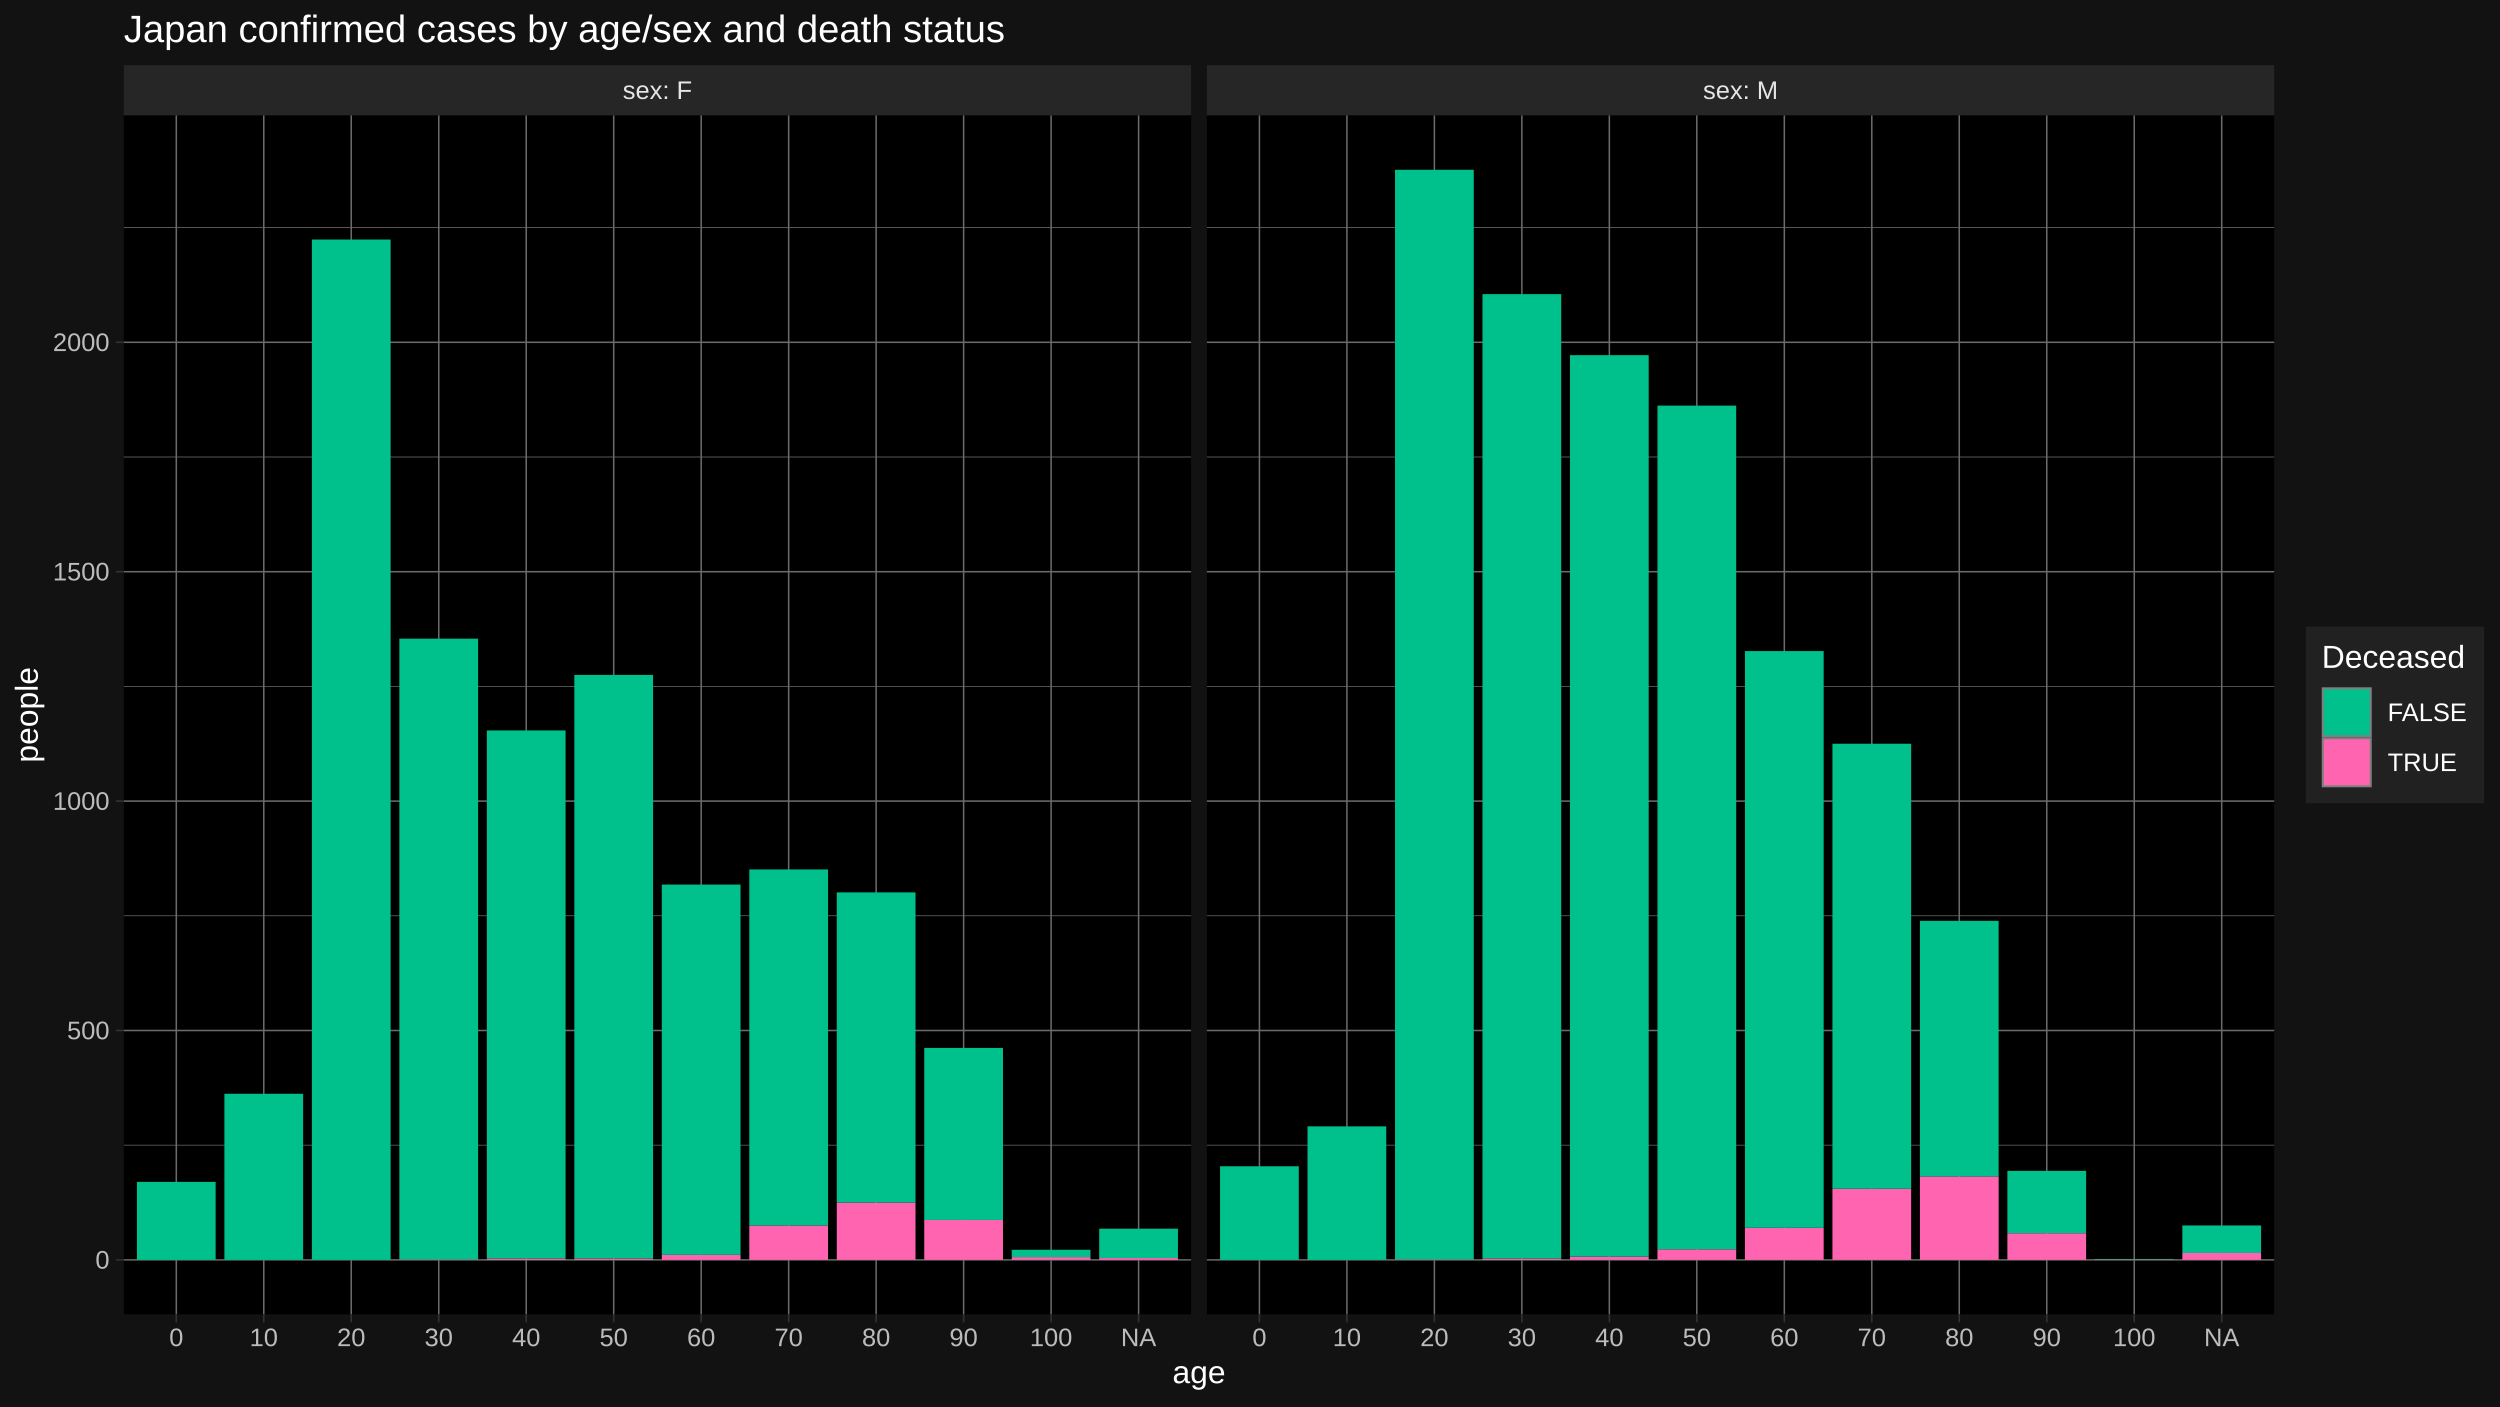
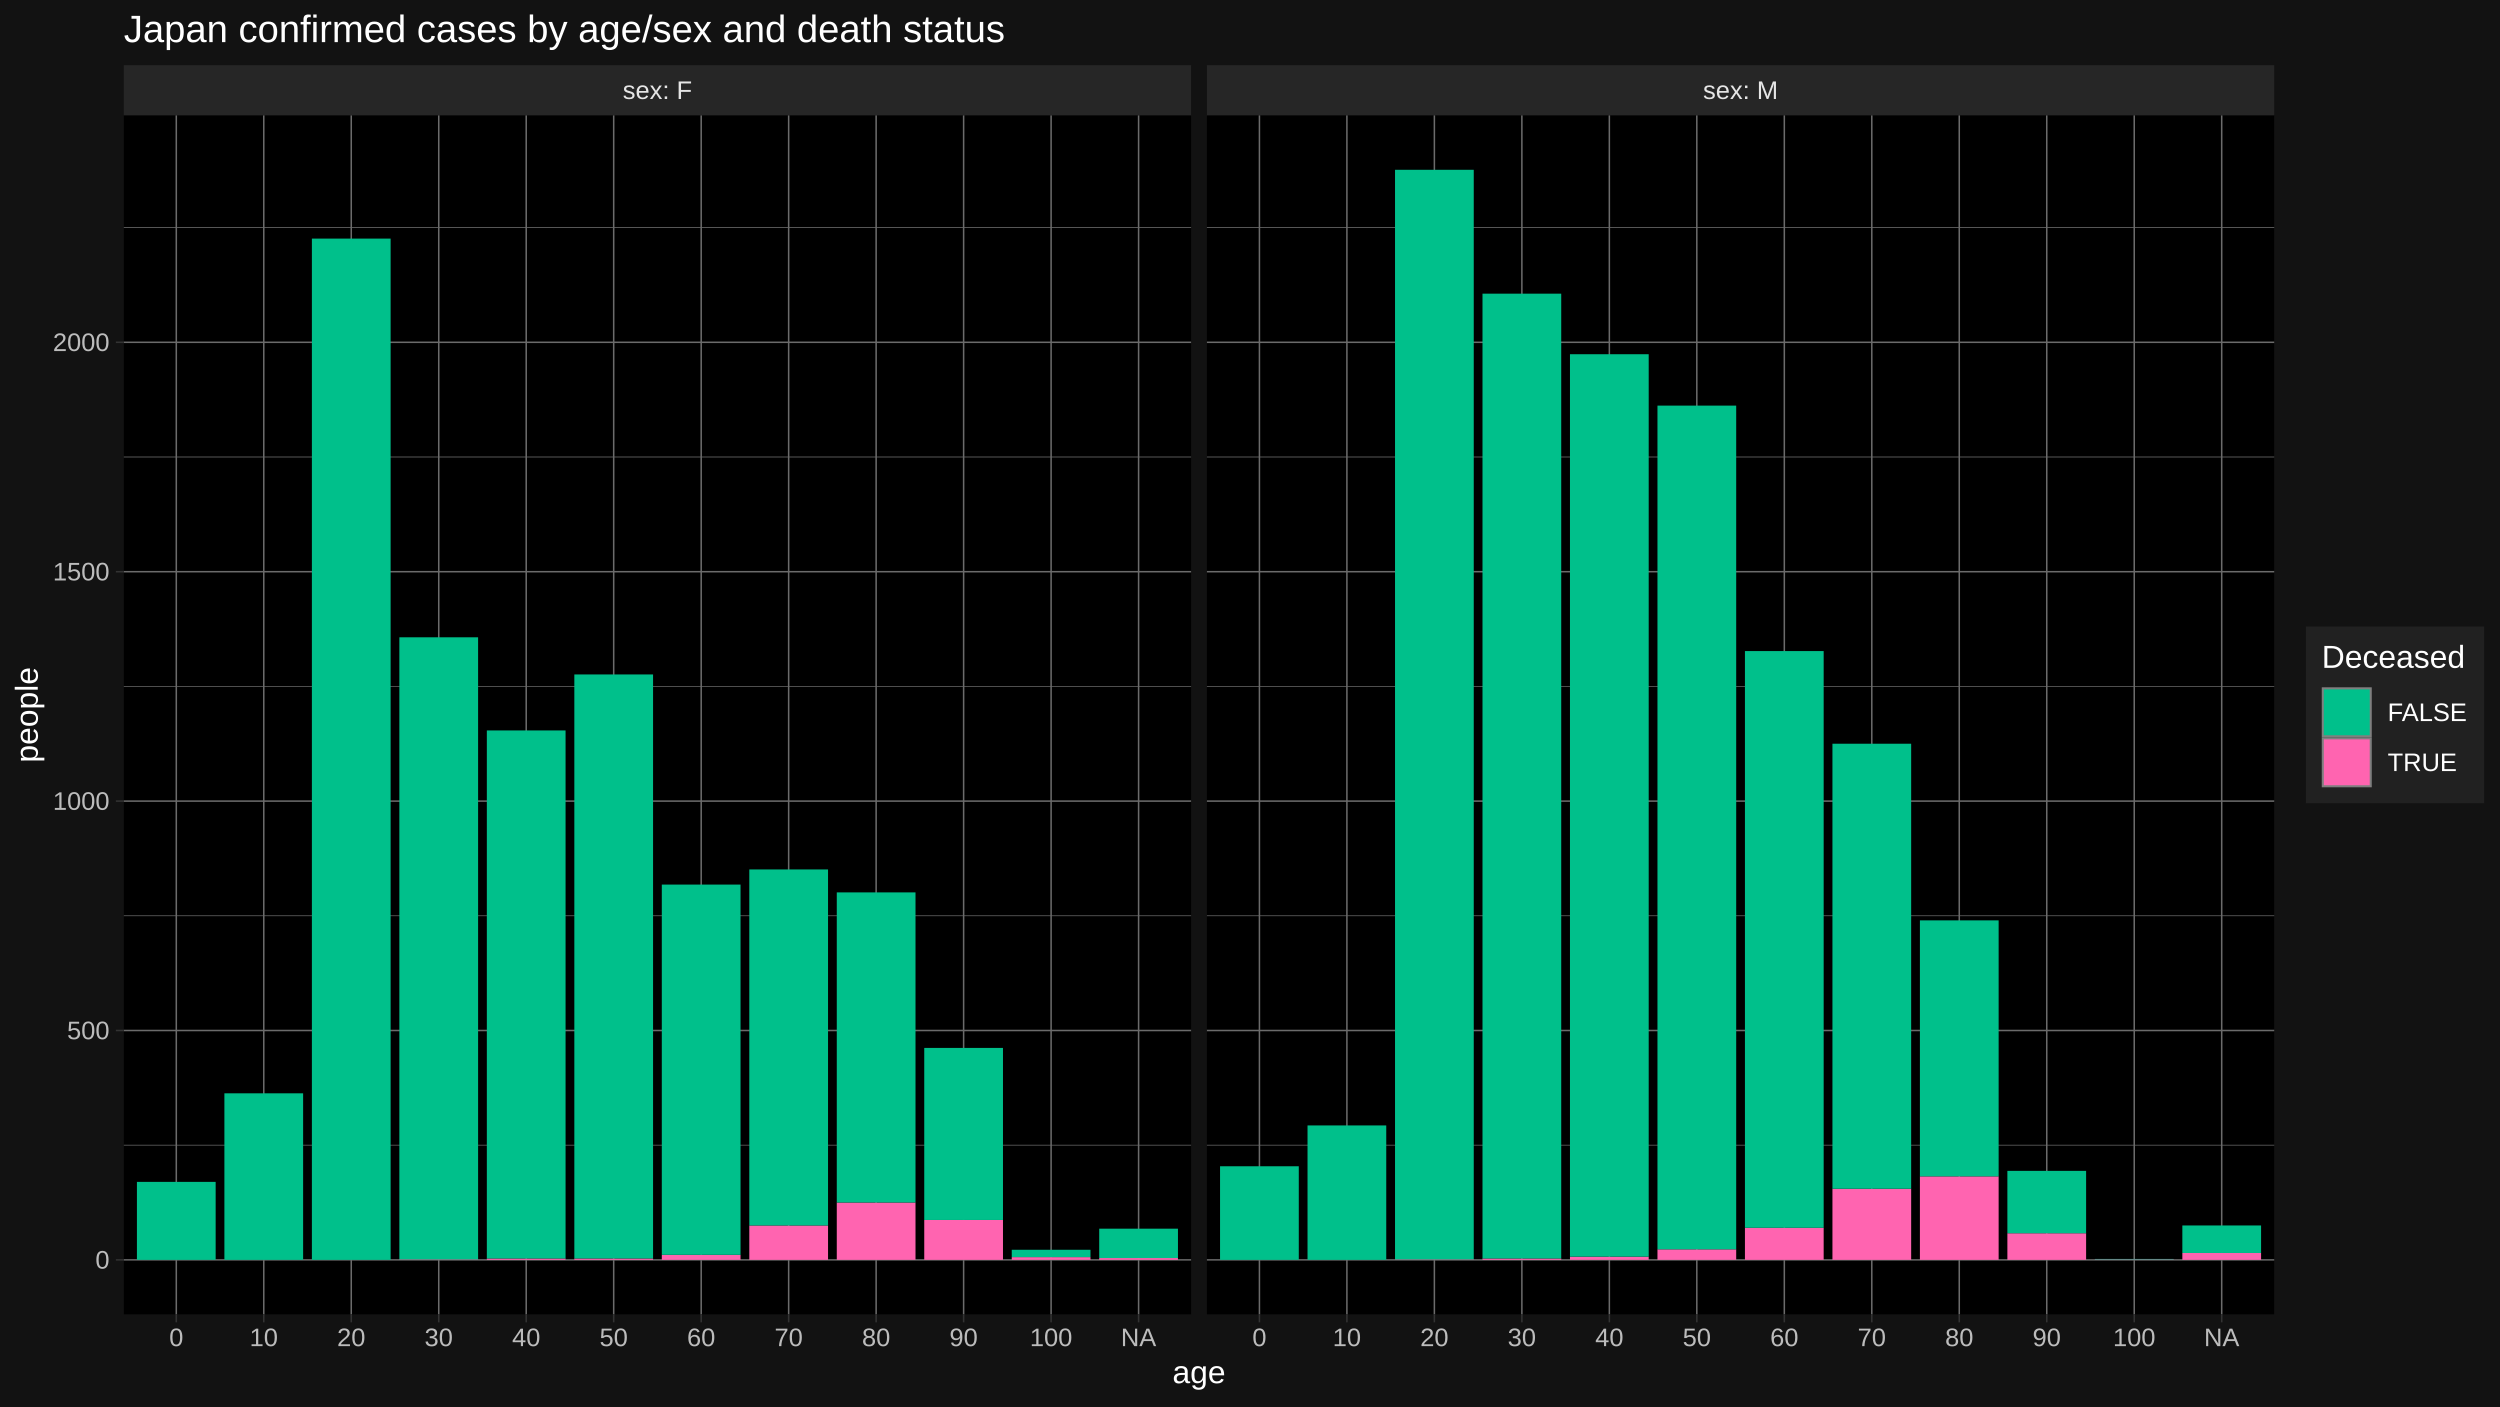
<svg xmlns="http://www.w3.org/2000/svg" viewBox="0 0 864.00 486.00">
  <defs>
    <style type="text/css">
    line, polyline, polygon, path, rect, circle {
      fill: none;
      stroke: #000000;
      stroke-linecap: round;
      stroke-linejoin: round;
      stroke-miterlimit: 10.00;
    }
  </style>
  </defs>
  <rect width="100%" height="100%" style="stroke: none; fill: #FFFFFF;" />
  <rect x="0.00" y="-0" width="864.00" height="486.00" style="stroke-width: 1.07; stroke: #121212; fill: #121212;" />
  <defs>
    <clipPath id="cpNDIuNzl8NDExLjY0fDQ1NC4yNXwzOS44NA==">
      <rect x="42.79" y="39.84" width="368.85" height="414.40" />
    </clipPath>
  </defs>
  <rect x="42.79" y="39.84" width="368.85" height="414.40" style="stroke-width: 1.07; stroke: none; fill: #000000;" clip-path="url(#cpNDIuNzl8NDExLjY0fDQ1NC4yNXwzOS44NA==)" />
  <polyline points="42.79,395.77 411.64,395.77 " style="stroke-width: 0.27; stroke: #6B6B6B; stroke-linecap: butt;" clip-path="url(#cpNDIuNzl8NDExLjY0fDQ1NC4yNXwzOS44NA==)" />
  <polyline points="42.79,316.49 411.64,316.49 " style="stroke-width: 0.27; stroke: #6B6B6B; stroke-linecap: butt;" clip-path="url(#cpNDIuNzl8NDExLjY0fDQ1NC4yNXwzOS44NA==)" />
  <polyline points="42.79,237.21 411.64,237.21 " style="stroke-width: 0.27; stroke: #6B6B6B; stroke-linecap: butt;" clip-path="url(#cpNDIuNzl8NDExLjY0fDQ1NC4yNXwzOS44NA==)" />
  <polyline points="42.79,157.94 411.64,157.94 " style="stroke-width: 0.27; stroke: #6B6B6B; stroke-linecap: butt;" clip-path="url(#cpNDIuNzl8NDExLjY0fDQ1NC4yNXwzOS44NA==)" />
  <polyline points="42.79,78.66 411.64,78.66 " style="stroke-width: 0.27; stroke: #6B6B6B; stroke-linecap: butt;" clip-path="url(#cpNDIuNzl8NDExLjY0fDQ1NC4yNXwzOS44NA==)" />
  <polyline points="42.79,435.41 411.64,435.41 " style="stroke-width: 0.53; stroke: #6B6B6B; stroke-linecap: butt;" clip-path="url(#cpNDIuNzl8NDExLjY0fDQ1NC4yNXwzOS44NA==)" />
  <polyline points="42.79,356.13 411.64,356.13 " style="stroke-width: 0.53; stroke: #6B6B6B; stroke-linecap: butt;" clip-path="url(#cpNDIuNzl8NDExLjY0fDQ1NC4yNXwzOS44NA==)" />
  <polyline points="42.79,276.85 411.64,276.85 " style="stroke-width: 0.53; stroke: #6B6B6B; stroke-linecap: butt;" clip-path="url(#cpNDIuNzl8NDExLjY0fDQ1NC4yNXwzOS44NA==)" />
  <polyline points="42.79,197.57 411.64,197.57 " style="stroke-width: 0.53; stroke: #6B6B6B; stroke-linecap: butt;" clip-path="url(#cpNDIuNzl8NDExLjY0fDQ1NC4yNXwzOS44NA==)" />
  <polyline points="42.79,118.30 411.64,118.30 " style="stroke-width: 0.53; stroke: #6B6B6B; stroke-linecap: butt;" clip-path="url(#cpNDIuNzl8NDExLjY0fDQ1NC4yNXwzOS44NA==)" />
  <polyline points="60.93,454.25 60.93,39.84 " style="stroke-width: 0.53; stroke: #6B6B6B; stroke-linecap: butt;" clip-path="url(#cpNDIuNzl8NDExLjY0fDQ1NC4yNXwzOS44NA==)" />
  <polyline points="91.16,454.25 91.16,39.84 " style="stroke-width: 0.53; stroke: #6B6B6B; stroke-linecap: butt;" clip-path="url(#cpNDIuNzl8NDExLjY0fDQ1NC4yNXwzOS44NA==)" />
  <polyline points="121.39,454.25 121.39,39.84 " style="stroke-width: 0.53; stroke: #6B6B6B; stroke-linecap: butt;" clip-path="url(#cpNDIuNzl8NDExLjY0fDQ1NC4yNXwzOS44NA==)" />
  <polyline points="151.63,454.25 151.63,39.84 " style="stroke-width: 0.53; stroke: #6B6B6B; stroke-linecap: butt;" clip-path="url(#cpNDIuNzl8NDExLjY0fDQ1NC4yNXwzOS44NA==)" />
  <polyline points="181.86,454.25 181.86,39.84 " style="stroke-width: 0.53; stroke: #6B6B6B; stroke-linecap: butt;" clip-path="url(#cpNDIuNzl8NDExLjY0fDQ1NC4yNXwzOS44NA==)" />
  <polyline points="212.09,454.25 212.09,39.84 " style="stroke-width: 0.53; stroke: #6B6B6B; stroke-linecap: butt;" clip-path="url(#cpNDIuNzl8NDExLjY0fDQ1NC4yNXwzOS44NA==)" />
  <polyline points="242.33,454.25 242.33,39.84 " style="stroke-width: 0.53; stroke: #6B6B6B; stroke-linecap: butt;" clip-path="url(#cpNDIuNzl8NDExLjY0fDQ1NC4yNXwzOS44NA==)" />
  <polyline points="272.56,454.25 272.56,39.84 " style="stroke-width: 0.53; stroke: #6B6B6B; stroke-linecap: butt;" clip-path="url(#cpNDIuNzl8NDExLjY0fDQ1NC4yNXwzOS44NA==)" />
  <polyline points="302.79,454.25 302.79,39.84 " style="stroke-width: 0.53; stroke: #6B6B6B; stroke-linecap: butt;" clip-path="url(#cpNDIuNzl8NDExLjY0fDQ1NC4yNXwzOS44NA==)" />
  <polyline points="333.03,454.25 333.03,39.84 " style="stroke-width: 0.53; stroke: #6B6B6B; stroke-linecap: butt;" clip-path="url(#cpNDIuNzl8NDExLjY0fDQ1NC4yNXwzOS44NA==)" />
  <polyline points="363.26,454.25 363.26,39.84 " style="stroke-width: 0.53; stroke: #6B6B6B; stroke-linecap: butt;" clip-path="url(#cpNDIuNzl8NDExLjY0fDQ1NC4yNXwzOS44NA==)" />
  <polyline points="393.50,454.25 393.50,39.84 " style="stroke-width: 0.53; stroke: #6B6B6B; stroke-linecap: butt;" clip-path="url(#cpNDIuNzl8NDExLjY0fDQ1NC4yNXwzOS44NA==)" />
  <rect x="47.32" y="408.46" width="27.21" height="26.95" style="stroke-width: 1.07; stroke: none; stroke-linecap: butt; fill: #00C08B;" clip-path="url(#cpNDIuNzl8NDExLjY0fDQ1NC4yNXwzOS44NA==)" />
-   <rect x="77.55" y="378.01" width="27.21" height="57.40" style="stroke-width: 1.07; stroke: none; stroke-linecap: butt; fill: #00C08B;" clip-path="url(#cpNDIuNzl8NDExLjY0fDQ1NC4yNXwzOS44NA==)" />
-   <rect x="107.79" y="82.78" width="27.21" height="352.63" style="stroke-width: 1.07; stroke: none; stroke-linecap: butt; fill: #00C08B;" clip-path="url(#cpNDIuNzl8NDExLjY0fDQ1NC4yNXwzOS44NA==)" />
+   <rect x="77.55" y="377.85" width="27.21" height="57.56" style="stroke-width: 1.07; stroke: none; stroke-linecap: butt; fill: #00C08B;" clip-path="url(#cpNDIuNzl8NDExLjY0fDQ1NC4yNXwzOS44NA==)" />
+   <rect x="107.79" y="82.46" width="27.21" height="352.95" style="stroke-width: 1.07; stroke: none; stroke-linecap: butt; fill: #00C08B;" clip-path="url(#cpNDIuNzl8NDExLjY0fDQ1NC4yNXwzOS44NA==)" />
  <rect x="138.02" y="435.25" width="27.21" height="0.16" style="stroke-width: 1.07; stroke: none; stroke-linecap: butt; fill: #FF64B0;" clip-path="url(#cpNDIuNzl8NDExLjY0fDQ1NC4yNXwzOS44NA==)" />
-   <rect x="138.02" y="220.72" width="27.21" height="214.53" style="stroke-width: 1.07; stroke: none; stroke-linecap: butt; fill: #00C08B;" clip-path="url(#cpNDIuNzl8NDExLjY0fDQ1NC4yNXwzOS44NA==)" />
+   <rect x="138.02" y="220.25" width="27.21" height="215.00" style="stroke-width: 1.07; stroke: none; stroke-linecap: butt; fill: #00C08B;" clip-path="url(#cpNDIuNzl8NDExLjY0fDQ1NC4yNXwzOS44NA==)" />
  <rect x="168.25" y="434.93" width="27.21" height="0.48" style="stroke-width: 1.07; stroke: none; stroke-linecap: butt; fill: #FF64B0;" clip-path="url(#cpNDIuNzl8NDExLjY0fDQ1NC4yNXwzOS44NA==)" />
  <rect x="168.25" y="252.44" width="27.21" height="182.50" style="stroke-width: 1.07; stroke: none; stroke-linecap: butt; fill: #00C08B;" clip-path="url(#cpNDIuNzl8NDExLjY0fDQ1NC4yNXwzOS44NA==)" />
  <rect x="198.49" y="434.93" width="27.21" height="0.48" style="stroke-width: 1.07; stroke: none; stroke-linecap: butt; fill: #FF64B0;" clip-path="url(#cpNDIuNzl8NDExLjY0fDQ1NC4yNXwzOS44NA==)" />
-   <rect x="198.49" y="233.25" width="27.21" height="201.68" style="stroke-width: 1.07; stroke: none; stroke-linecap: butt; fill: #00C08B;" clip-path="url(#cpNDIuNzl8NDExLjY0fDQ1NC4yNXwzOS44NA==)" />
+   <rect x="198.49" y="233.09" width="27.21" height="201.84" style="stroke-width: 1.07; stroke: none; stroke-linecap: butt; fill: #00C08B;" clip-path="url(#cpNDIuNzl8NDExLjY0fDQ1NC4yNXwzOS44NA==)" />
  <rect x="228.72" y="433.67" width="27.21" height="1.74" style="stroke-width: 1.07; stroke: none; stroke-linecap: butt; fill: #FF64B0;" clip-path="url(#cpNDIuNzl8NDExLjY0fDQ1NC4yNXwzOS44NA==)" />
  <rect x="228.72" y="305.71" width="27.21" height="127.96" style="stroke-width: 1.07; stroke: none; stroke-linecap: butt; fill: #00C08B;" clip-path="url(#cpNDIuNzl8NDExLjY0fDQ1NC4yNXwzOS44NA==)" />
  <rect x="258.96" y="423.52" width="27.21" height="11.89" style="stroke-width: 1.07; stroke: none; stroke-linecap: butt; fill: #FF64B0;" clip-path="url(#cpNDIuNzl8NDExLjY0fDQ1NC4yNXwzOS44NA==)" />
  <rect x="258.96" y="300.48" width="27.21" height="123.04" style="stroke-width: 1.07; stroke: none; stroke-linecap: butt; fill: #00C08B;" clip-path="url(#cpNDIuNzl8NDExLjY0fDQ1NC4yNXwzOS44NA==)" />
  <rect x="289.19" y="415.59" width="27.21" height="19.82" style="stroke-width: 1.07; stroke: none; stroke-linecap: butt; fill: #FF64B0;" clip-path="url(#cpNDIuNzl8NDExLjY0fDQ1NC4yNXwzOS44NA==)" />
  <rect x="289.19" y="308.41" width="27.21" height="107.18" style="stroke-width: 1.07; stroke: none; stroke-linecap: butt; fill: #00C08B;" clip-path="url(#cpNDIuNzl8NDExLjY0fDQ1NC4yNXwzOS44NA==)" />
  <rect x="319.42" y="421.62" width="27.21" height="13.79" style="stroke-width: 1.07; stroke: none; stroke-linecap: butt; fill: #FF64B0;" clip-path="url(#cpNDIuNzl8NDExLjY0fDQ1NC4yNXwzOS44NA==)" />
  <rect x="319.42" y="362.16" width="27.21" height="59.46" style="stroke-width: 1.07; stroke: none; stroke-linecap: butt; fill: #00C08B;" clip-path="url(#cpNDIuNzl8NDExLjY0fDQ1NC4yNXwzOS44NA==)" />
  <rect x="349.66" y="434.46" width="27.21" height="0.95" style="stroke-width: 1.07; stroke: none; stroke-linecap: butt; fill: #FF64B0;" clip-path="url(#cpNDIuNzl8NDExLjY0fDQ1NC4yNXwzOS44NA==)" />
  <rect x="349.66" y="431.92" width="27.21" height="2.54" style="stroke-width: 1.07; stroke: none; stroke-linecap: butt; fill: #00C08B;" clip-path="url(#cpNDIuNzl8NDExLjY0fDQ1NC4yNXwzOS44NA==)" />
  <rect x="379.89" y="434.78" width="27.21" height="0.63" style="stroke-width: 1.07; stroke: none; stroke-linecap: butt; fill: #FF64B0;" clip-path="url(#cpNDIuNzl8NDExLjY0fDQ1NC4yNXwzOS44NA==)" />
  <rect x="379.89" y="424.63" width="27.21" height="10.15" style="stroke-width: 1.07; stroke: none; stroke-linecap: butt; fill: #00C08B;" clip-path="url(#cpNDIuNzl8NDExLjY0fDQ1NC4yNXwzOS44NA==)" />
  <defs>
    <clipPath id="cpMC4wMHw4NjQuMDB8NDg2LjAwfDAuMDA=">
      <rect x="0.00" y="0.00" width="864.00" height="486.00" />
    </clipPath>
  </defs>
  <defs>
    <clipPath id="cpNDE3LjExfDc4NS45N3w0NTQuMjV8MzkuODQ=">
      <rect x="417.11" y="39.84" width="368.85" height="414.40" />
    </clipPath>
  </defs>
  <rect x="417.11" y="39.84" width="368.85" height="414.40" style="stroke-width: 1.07; stroke: none; fill: #000000;" clip-path="url(#cpNDE3LjExfDc4NS45N3w0NTQuMjV8MzkuODQ=)" />
  <polyline points="417.11,395.77 785.97,395.77 " style="stroke-width: 0.27; stroke: #6B6B6B; stroke-linecap: butt;" clip-path="url(#cpNDE3LjExfDc4NS45N3w0NTQuMjV8MzkuODQ=)" />
  <polyline points="417.11,316.49 785.97,316.49 " style="stroke-width: 0.27; stroke: #6B6B6B; stroke-linecap: butt;" clip-path="url(#cpNDE3LjExfDc4NS45N3w0NTQuMjV8MzkuODQ=)" />
  <polyline points="417.11,237.21 785.97,237.21 " style="stroke-width: 0.27; stroke: #6B6B6B; stroke-linecap: butt;" clip-path="url(#cpNDE3LjExfDc4NS45N3w0NTQuMjV8MzkuODQ=)" />
  <polyline points="417.11,157.94 785.97,157.94 " style="stroke-width: 0.27; stroke: #6B6B6B; stroke-linecap: butt;" clip-path="url(#cpNDE3LjExfDc4NS45N3w0NTQuMjV8MzkuODQ=)" />
  <polyline points="417.11,78.66 785.97,78.66 " style="stroke-width: 0.27; stroke: #6B6B6B; stroke-linecap: butt;" clip-path="url(#cpNDE3LjExfDc4NS45N3w0NTQuMjV8MzkuODQ=)" />
  <polyline points="417.11,435.41 785.97,435.41 " style="stroke-width: 0.53; stroke: #6B6B6B; stroke-linecap: butt;" clip-path="url(#cpNDE3LjExfDc4NS45N3w0NTQuMjV8MzkuODQ=)" />
  <polyline points="417.11,356.13 785.97,356.13 " style="stroke-width: 0.53; stroke: #6B6B6B; stroke-linecap: butt;" clip-path="url(#cpNDE3LjExfDc4NS45N3w0NTQuMjV8MzkuODQ=)" />
  <polyline points="417.11,276.85 785.97,276.85 " style="stroke-width: 0.53; stroke: #6B6B6B; stroke-linecap: butt;" clip-path="url(#cpNDE3LjExfDc4NS45N3w0NTQuMjV8MzkuODQ=)" />
  <polyline points="417.11,197.57 785.97,197.57 " style="stroke-width: 0.53; stroke: #6B6B6B; stroke-linecap: butt;" clip-path="url(#cpNDE3LjExfDc4NS45N3w0NTQuMjV8MzkuODQ=)" />
  <polyline points="417.11,118.30 785.97,118.30 " style="stroke-width: 0.53; stroke: #6B6B6B; stroke-linecap: butt;" clip-path="url(#cpNDE3LjExfDc4NS45N3w0NTQuMjV8MzkuODQ=)" />
  <polyline points="435.26,454.25 435.26,39.84 " style="stroke-width: 0.53; stroke: #6B6B6B; stroke-linecap: butt;" clip-path="url(#cpNDE3LjExfDc4NS45N3w0NTQuMjV8MzkuODQ=)" />
  <polyline points="465.49,454.25 465.49,39.84 " style="stroke-width: 0.53; stroke: #6B6B6B; stroke-linecap: butt;" clip-path="url(#cpNDE3LjExfDc4NS45N3w0NTQuMjV8MzkuODQ=)" />
  <polyline points="495.72,454.25 495.72,39.84 " style="stroke-width: 0.53; stroke: #6B6B6B; stroke-linecap: butt;" clip-path="url(#cpNDE3LjExfDc4NS45N3w0NTQuMjV8MzkuODQ=)" />
  <polyline points="525.96,454.25 525.96,39.84 " style="stroke-width: 0.53; stroke: #6B6B6B; stroke-linecap: butt;" clip-path="url(#cpNDE3LjExfDc4NS45N3w0NTQuMjV8MzkuODQ=)" />
  <polyline points="556.19,454.25 556.19,39.84 " style="stroke-width: 0.53; stroke: #6B6B6B; stroke-linecap: butt;" clip-path="url(#cpNDE3LjExfDc4NS45N3w0NTQuMjV8MzkuODQ=)" />
  <polyline points="586.42,454.25 586.42,39.84 " style="stroke-width: 0.53; stroke: #6B6B6B; stroke-linecap: butt;" clip-path="url(#cpNDE3LjExfDc4NS45N3w0NTQuMjV8MzkuODQ=)" />
  <polyline points="616.66,454.25 616.66,39.84 " style="stroke-width: 0.53; stroke: #6B6B6B; stroke-linecap: butt;" clip-path="url(#cpNDE3LjExfDc4NS45N3w0NTQuMjV8MzkuODQ=)" />
  <polyline points="646.89,454.25 646.89,39.84 " style="stroke-width: 0.53; stroke: #6B6B6B; stroke-linecap: butt;" clip-path="url(#cpNDE3LjExfDc4NS45N3w0NTQuMjV8MzkuODQ=)" />
  <polyline points="677.12,454.25 677.12,39.84 " style="stroke-width: 0.53; stroke: #6B6B6B; stroke-linecap: butt;" clip-path="url(#cpNDE3LjExfDc4NS45N3w0NTQuMjV8MzkuODQ=)" />
  <polyline points="707.36,454.25 707.36,39.84 " style="stroke-width: 0.53; stroke: #6B6B6B; stroke-linecap: butt;" clip-path="url(#cpNDE3LjExfDc4NS45N3w0NTQuMjV8MzkuODQ=)" />
  <polyline points="737.59,454.25 737.59,39.84 " style="stroke-width: 0.53; stroke: #6B6B6B; stroke-linecap: butt;" clip-path="url(#cpNDE3LjExfDc4NS45N3w0NTQuMjV8MzkuODQ=)" />
  <polyline points="767.82,454.25 767.82,39.84 " style="stroke-width: 0.53; stroke: #6B6B6B; stroke-linecap: butt;" clip-path="url(#cpNDE3LjExfDc4NS45N3w0NTQuMjV8MzkuODQ=)" />
  <rect x="421.65" y="403.06" width="27.21" height="32.35" style="stroke-width: 1.07; stroke: none; stroke-linecap: butt; fill: #00C08B;" clip-path="url(#cpNDE3LjExfDc4NS45N3w0NTQuMjV8MzkuODQ=)" />
-   <rect x="451.88" y="389.27" width="27.21" height="46.14" style="stroke-width: 1.07; stroke: none; stroke-linecap: butt; fill: #00C08B;" clip-path="url(#cpNDE3LjExfDc4NS45N3w0NTQuMjV8MzkuODQ=)" />
+   <rect x="451.88" y="388.95" width="27.21" height="46.46" style="stroke-width: 1.07; stroke: none; stroke-linecap: butt; fill: #00C08B;" clip-path="url(#cpNDE3LjExfDc4NS45N3w0NTQuMjV8MzkuODQ=)" />
  <rect x="482.12" y="435.25" width="27.21" height="0.16" style="stroke-width: 1.07; stroke: none; stroke-linecap: butt; fill: #FF64B0;" clip-path="url(#cpNDE3LjExfDc4NS45N3w0NTQuMjV8MzkuODQ=)" />
  <rect x="482.12" y="58.68" width="27.21" height="376.57" style="stroke-width: 1.07; stroke: none; stroke-linecap: butt; fill: #00C08B;" clip-path="url(#cpNDE3LjExfDc4NS45N3w0NTQuMjV8MzkuODQ=)" />
  <rect x="512.35" y="434.93" width="27.21" height="0.48" style="stroke-width: 1.07; stroke: none; stroke-linecap: butt; fill: #FF64B0;" clip-path="url(#cpNDE3LjExfDc4NS45N3w0NTQuMjV8MzkuODQ=)" />
-   <rect x="512.35" y="101.65" width="27.21" height="333.29" style="stroke-width: 1.07; stroke: none; stroke-linecap: butt; fill: #00C08B;" clip-path="url(#cpNDE3LjExfDc4NS45N3w0NTQuMjV8MzkuODQ=)" />
+   <rect x="512.35" y="101.49" width="27.21" height="333.45" style="stroke-width: 1.07; stroke: none; stroke-linecap: butt; fill: #00C08B;" clip-path="url(#cpNDE3LjExfDc4NS45N3w0NTQuMjV8MzkuODQ=)" />
  <rect x="542.58" y="434.30" width="27.21" height="1.11" style="stroke-width: 1.07; stroke: none; stroke-linecap: butt; fill: #FF64B0;" clip-path="url(#cpNDE3LjExfDc4NS45N3w0NTQuMjV8MzkuODQ=)" />
-   <rect x="542.58" y="122.74" width="27.21" height="311.56" style="stroke-width: 1.07; stroke: none; stroke-linecap: butt; fill: #00C08B;" clip-path="url(#cpNDE3LjExfDc4NS45N3w0NTQuMjV8MzkuODQ=)" />
+   <rect x="542.58" y="122.42" width="27.21" height="311.88" style="stroke-width: 1.07; stroke: none; stroke-linecap: butt; fill: #00C08B;" clip-path="url(#cpNDE3LjExfDc4NS45N3w0NTQuMjV8MzkuODQ=)" />
  <rect x="572.82" y="431.76" width="27.21" height="3.65" style="stroke-width: 1.07; stroke: none; stroke-linecap: butt; fill: #FF64B0;" clip-path="url(#cpNDE3LjExfDc4NS45N3w0NTQuMjV8MzkuODQ=)" />
  <rect x="572.82" y="140.18" width="27.21" height="291.59" style="stroke-width: 1.07; stroke: none; stroke-linecap: butt; fill: #00C08B;" clip-path="url(#cpNDE3LjExfDc4NS45N3w0NTQuMjV8MzkuODQ=)" />
  <rect x="603.05" y="424.31" width="27.21" height="11.10" style="stroke-width: 1.07; stroke: none; stroke-linecap: butt; fill: #FF64B0;" clip-path="url(#cpNDE3LjExfDc4NS45N3w0NTQuMjV8MzkuODQ=)" />
  <rect x="603.05" y="225.01" width="27.21" height="199.31" style="stroke-width: 1.07; stroke: none; stroke-linecap: butt; fill: #00C08B;" clip-path="url(#cpNDE3LjExfDc4NS45N3w0NTQuMjV8MzkuODQ=)" />
  <rect x="633.29" y="410.83" width="27.21" height="24.58" style="stroke-width: 1.07; stroke: none; stroke-linecap: butt; fill: #FF64B0;" clip-path="url(#cpNDE3LjExfDc4NS45N3w0NTQuMjV8MzkuODQ=)" />
  <rect x="633.29" y="257.03" width="27.21" height="153.80" style="stroke-width: 1.07; stroke: none; stroke-linecap: butt; fill: #00C08B;" clip-path="url(#cpNDE3LjExfDc4NS45N3w0NTQuMjV8MzkuODQ=)" />
  <rect x="663.52" y="406.55" width="27.21" height="28.86" style="stroke-width: 1.07; stroke: none; stroke-linecap: butt; fill: #FF64B0;" clip-path="url(#cpNDE3LjExfDc4NS45N3w0NTQuMjV8MzkuODQ=)" />
-   <rect x="663.52" y="318.24" width="27.21" height="88.32" style="stroke-width: 1.07; stroke: none; stroke-linecap: butt; fill: #00C08B;" clip-path="url(#cpNDE3LjExfDc4NS45N3w0NTQuMjV8MzkuODQ=)" />
+   <rect x="663.52" y="318.08" width="27.21" height="88.47" style="stroke-width: 1.07; stroke: none; stroke-linecap: butt; fill: #00C08B;" clip-path="url(#cpNDE3LjExfDc4NS45N3w0NTQuMjV8MzkuODQ=)" />
  <rect x="693.75" y="426.21" width="27.21" height="9.20" style="stroke-width: 1.07; stroke: none; stroke-linecap: butt; fill: #FF64B0;" clip-path="url(#cpNDE3LjExfDc4NS45N3w0NTQuMjV8MzkuODQ=)" />
  <rect x="693.75" y="404.65" width="27.21" height="21.56" style="stroke-width: 1.07; stroke: none; stroke-linecap: butt; fill: #00C08B;" clip-path="url(#cpNDE3LjExfDc4NS45N3w0NTQuMjV8MzkuODQ=)" />
  <rect x="723.99" y="435.25" width="27.21" height="0.16" style="stroke-width: 1.07; stroke: none; stroke-linecap: butt; fill: #FF64B0;" clip-path="url(#cpNDE3LjExfDc4NS45N3w0NTQuMjV8MzkuODQ=)" />
  <rect x="723.99" y="435.09" width="27.21" height="0.16" style="stroke-width: 1.07; stroke: none; stroke-linecap: butt; fill: #00C08B;" clip-path="url(#cpNDE3LjExfDc4NS45N3w0NTQuMjV8MzkuODQ=)" />
  <rect x="754.22" y="433.03" width="27.21" height="2.38" style="stroke-width: 1.07; stroke: none; stroke-linecap: butt; fill: #FF64B0;" clip-path="url(#cpNDE3LjExfDc4NS45N3w0NTQuMjV8MzkuODQ=)" />
  <rect x="754.22" y="423.52" width="27.21" height="9.51" style="stroke-width: 1.07; stroke: none; stroke-linecap: butt; fill: #00C08B;" clip-path="url(#cpNDE3LjExfDc4NS45N3w0NTQuMjV8MzkuODQ=)" />
  <defs>
    <clipPath id="cpMC4wMHw4NjQuMDB8NDg2LjAwfDAuMDA=">
      <rect x="0.00" y="0.00" width="864.00" height="486.00" />
    </clipPath>
  </defs>
  <defs>
    <clipPath id="cpNDIuNzl8NDExLjY0fDM5Ljg0fDIyLjUz">
      <rect x="42.79" y="22.53" width="368.85" height="17.31" />
    </clipPath>
  </defs>
  <rect x="42.79" y="22.53" width="368.85" height="17.31" style="stroke-width: 1.07; stroke: none; fill: #262626;" clip-path="url(#cpNDIuNzl8NDExLjY0fDM5Ljg0fDIyLjUz)" />
  <g clip-path="url(#cpNDIuNzl8NDExLjY0fDM5Ljg0fDIyLjUz)">
    <text x="215.23" y="34.21" style="font-size: 8.80px; fill: #E5E5E5; font-family: Liberation Sans;" textLength="23.96px" lengthAdjust="spacingAndGlyphs">sex: F</text>
  </g>
  <defs>
    <clipPath id="cpMC4wMHw4NjQuMDB8NDg2LjAwfDAuMDA=">
      <rect x="0.00" y="0.00" width="864.00" height="486.00" />
    </clipPath>
  </defs>
  <defs>
    <clipPath id="cpNDE3LjExfDc4NS45N3wzOS44NHwyMi41Mw==">
      <rect x="417.11" y="22.53" width="368.85" height="17.31" />
    </clipPath>
  </defs>
  <rect x="417.11" y="22.53" width="368.85" height="17.31" style="stroke-width: 1.07; stroke: none; fill: #262626;" clip-path="url(#cpNDE3LjExfDc4NS45N3wzOS44NHwyMi41Mw==)" />
  <g clip-path="url(#cpNDE3LjExfDc4NS45N3wzOS44NHwyMi41Mw==)">
    <text x="588.58" y="34.21" style="font-size: 8.80px; fill: #E5E5E5; font-family: Liberation Sans;" textLength="25.91px" lengthAdjust="spacingAndGlyphs">sex: M</text>
  </g>
  <defs>
    <clipPath id="cpMC4wMHw4NjQuMDB8NDg2LjAwfDAuMDA=">
      <rect x="0.00" y="0.00" width="864.00" height="486.00" />
    </clipPath>
  </defs>
  <polyline points="60.93,456.99 60.93,454.25 " style="stroke-width: 0.53; stroke: #333333; stroke-linecap: butt;" clip-path="url(#cpMC4wMHw4NjQuMDB8NDg2LjAwfDAuMDA=)" />
  <polyline points="91.16,456.99 91.16,454.25 " style="stroke-width: 0.53; stroke: #333333; stroke-linecap: butt;" clip-path="url(#cpMC4wMHw4NjQuMDB8NDg2LjAwfDAuMDA=)" />
  <polyline points="121.39,456.99 121.39,454.25 " style="stroke-width: 0.53; stroke: #333333; stroke-linecap: butt;" clip-path="url(#cpMC4wMHw4NjQuMDB8NDg2LjAwfDAuMDA=)" />
  <polyline points="151.63,456.99 151.63,454.25 " style="stroke-width: 0.53; stroke: #333333; stroke-linecap: butt;" clip-path="url(#cpMC4wMHw4NjQuMDB8NDg2LjAwfDAuMDA=)" />
  <polyline points="181.86,456.99 181.86,454.25 " style="stroke-width: 0.53; stroke: #333333; stroke-linecap: butt;" clip-path="url(#cpMC4wMHw4NjQuMDB8NDg2LjAwfDAuMDA=)" />
  <polyline points="212.09,456.99 212.09,454.25 " style="stroke-width: 0.53; stroke: #333333; stroke-linecap: butt;" clip-path="url(#cpMC4wMHw4NjQuMDB8NDg2LjAwfDAuMDA=)" />
  <polyline points="242.33,456.99 242.33,454.25 " style="stroke-width: 0.53; stroke: #333333; stroke-linecap: butt;" clip-path="url(#cpMC4wMHw4NjQuMDB8NDg2LjAwfDAuMDA=)" />
  <polyline points="272.56,456.99 272.56,454.25 " style="stroke-width: 0.53; stroke: #333333; stroke-linecap: butt;" clip-path="url(#cpMC4wMHw4NjQuMDB8NDg2LjAwfDAuMDA=)" />
  <polyline points="302.79,456.99 302.79,454.25 " style="stroke-width: 0.53; stroke: #333333; stroke-linecap: butt;" clip-path="url(#cpMC4wMHw4NjQuMDB8NDg2LjAwfDAuMDA=)" />
  <polyline points="333.03,456.99 333.03,454.25 " style="stroke-width: 0.53; stroke: #333333; stroke-linecap: butt;" clip-path="url(#cpMC4wMHw4NjQuMDB8NDg2LjAwfDAuMDA=)" />
  <polyline points="363.26,456.99 363.26,454.25 " style="stroke-width: 0.53; stroke: #333333; stroke-linecap: butt;" clip-path="url(#cpMC4wMHw4NjQuMDB8NDg2LjAwfDAuMDA=)" />
  <polyline points="393.50,456.99 393.50,454.25 " style="stroke-width: 0.53; stroke: #333333; stroke-linecap: butt;" clip-path="url(#cpMC4wMHw4NjQuMDB8NDg2LjAwfDAuMDA=)" />
  <g clip-path="url(#cpMC4wMHw4NjQuMDB8NDg2LjAwfDAuMDA=)">
    <text x="58.48" y="465.23" style="font-size: 8.80px; fill: #BCBCBC; font-family: Liberation Sans;" textLength="4.89px" lengthAdjust="spacingAndGlyphs">0</text>
  </g>
  <g clip-path="url(#cpMC4wMHw4NjQuMDB8NDg2LjAwfDAuMDA=)">
    <text x="86.27" y="465.23" style="font-size: 8.80px; fill: #BCBCBC; font-family: Liberation Sans;" textLength="9.79px" lengthAdjust="spacingAndGlyphs">10</text>
  </g>
  <g clip-path="url(#cpMC4wMHw4NjQuMDB8NDg2LjAwfDAuMDA=)">
    <text x="116.50" y="465.23" style="font-size: 8.80px; fill: #BCBCBC; font-family: Liberation Sans;" textLength="9.79px" lengthAdjust="spacingAndGlyphs">20</text>
  </g>
  <g clip-path="url(#cpMC4wMHw4NjQuMDB8NDg2LjAwfDAuMDA=)">
    <text x="146.73" y="465.23" style="font-size: 8.80px; fill: #BCBCBC; font-family: Liberation Sans;" textLength="9.79px" lengthAdjust="spacingAndGlyphs">30</text>
  </g>
  <g clip-path="url(#cpMC4wMHw4NjQuMDB8NDg2LjAwfDAuMDA=)">
    <text x="176.97" y="465.23" style="font-size: 8.80px; fill: #BCBCBC; font-family: Liberation Sans;" textLength="9.79px" lengthAdjust="spacingAndGlyphs">40</text>
  </g>
  <g clip-path="url(#cpMC4wMHw4NjQuMDB8NDg2LjAwfDAuMDA=)">
    <text x="207.20" y="465.23" style="font-size: 8.80px; fill: #BCBCBC; font-family: Liberation Sans;" textLength="9.79px" lengthAdjust="spacingAndGlyphs">50</text>
  </g>
  <g clip-path="url(#cpMC4wMHw4NjQuMDB8NDg2LjAwfDAuMDA=)">
    <text x="237.43" y="465.23" style="font-size: 8.80px; fill: #BCBCBC; font-family: Liberation Sans;" textLength="9.79px" lengthAdjust="spacingAndGlyphs">60</text>
  </g>
  <g clip-path="url(#cpMC4wMHw4NjQuMDB8NDg2LjAwfDAuMDA=)">
    <text x="267.67" y="465.23" style="font-size: 8.80px; fill: #BCBCBC; font-family: Liberation Sans;" textLength="9.79px" lengthAdjust="spacingAndGlyphs">70</text>
  </g>
  <g clip-path="url(#cpMC4wMHw4NjQuMDB8NDg2LjAwfDAuMDA=)">
    <text x="297.90" y="465.23" style="font-size: 8.80px; fill: #BCBCBC; font-family: Liberation Sans;" textLength="9.79px" lengthAdjust="spacingAndGlyphs">80</text>
  </g>
  <g clip-path="url(#cpMC4wMHw4NjQuMDB8NDg2LjAwfDAuMDA=)">
    <text x="328.13" y="465.23" style="font-size: 8.80px; fill: #BCBCBC; font-family: Liberation Sans;" textLength="9.79px" lengthAdjust="spacingAndGlyphs">90</text>
  </g>
  <g clip-path="url(#cpMC4wMHw4NjQuMDB8NDg2LjAwfDAuMDA=)">
    <text x="355.92" y="465.23" style="font-size: 8.80px; fill: #BCBCBC; font-family: Liberation Sans;" textLength="14.68px" lengthAdjust="spacingAndGlyphs">100</text>
  </g>
  <g clip-path="url(#cpMC4wMHw4NjQuMDB8NDg2LjAwfDAuMDA=)">
    <text x="387.38" y="465.23" style="font-size: 8.80px; fill: #BCBCBC; font-family: Liberation Sans;" textLength="12.22px" lengthAdjust="spacingAndGlyphs">NA</text>
  </g>
  <polyline points="435.26,456.99 435.26,454.25 " style="stroke-width: 0.53; stroke: #333333; stroke-linecap: butt;" clip-path="url(#cpMC4wMHw4NjQuMDB8NDg2LjAwfDAuMDA=)" />
  <polyline points="465.49,456.99 465.49,454.25 " style="stroke-width: 0.53; stroke: #333333; stroke-linecap: butt;" clip-path="url(#cpMC4wMHw4NjQuMDB8NDg2LjAwfDAuMDA=)" />
  <polyline points="495.72,456.99 495.72,454.25 " style="stroke-width: 0.53; stroke: #333333; stroke-linecap: butt;" clip-path="url(#cpMC4wMHw4NjQuMDB8NDg2LjAwfDAuMDA=)" />
  <polyline points="525.96,456.99 525.96,454.25 " style="stroke-width: 0.53; stroke: #333333; stroke-linecap: butt;" clip-path="url(#cpMC4wMHw4NjQuMDB8NDg2LjAwfDAuMDA=)" />
  <polyline points="556.19,456.99 556.19,454.25 " style="stroke-width: 0.53; stroke: #333333; stroke-linecap: butt;" clip-path="url(#cpMC4wMHw4NjQuMDB8NDg2LjAwfDAuMDA=)" />
  <polyline points="586.42,456.99 586.42,454.25 " style="stroke-width: 0.53; stroke: #333333; stroke-linecap: butt;" clip-path="url(#cpMC4wMHw4NjQuMDB8NDg2LjAwfDAuMDA=)" />
  <polyline points="616.66,456.99 616.66,454.25 " style="stroke-width: 0.53; stroke: #333333; stroke-linecap: butt;" clip-path="url(#cpMC4wMHw4NjQuMDB8NDg2LjAwfDAuMDA=)" />
  <polyline points="646.89,456.99 646.89,454.25 " style="stroke-width: 0.53; stroke: #333333; stroke-linecap: butt;" clip-path="url(#cpMC4wMHw4NjQuMDB8NDg2LjAwfDAuMDA=)" />
  <polyline points="677.12,456.99 677.12,454.25 " style="stroke-width: 0.53; stroke: #333333; stroke-linecap: butt;" clip-path="url(#cpMC4wMHw4NjQuMDB8NDg2LjAwfDAuMDA=)" />
  <polyline points="707.36,456.99 707.36,454.25 " style="stroke-width: 0.53; stroke: #333333; stroke-linecap: butt;" clip-path="url(#cpMC4wMHw4NjQuMDB8NDg2LjAwfDAuMDA=)" />
  <polyline points="737.59,456.99 737.59,454.25 " style="stroke-width: 0.53; stroke: #333333; stroke-linecap: butt;" clip-path="url(#cpMC4wMHw4NjQuMDB8NDg2LjAwfDAuMDA=)" />
  <polyline points="767.82,456.99 767.82,454.25 " style="stroke-width: 0.53; stroke: #333333; stroke-linecap: butt;" clip-path="url(#cpMC4wMHw4NjQuMDB8NDg2LjAwfDAuMDA=)" />
  <g clip-path="url(#cpMC4wMHw4NjQuMDB8NDg2LjAwfDAuMDA=)">
    <text x="432.81" y="465.23" style="font-size: 8.80px; fill: #BCBCBC; font-family: Liberation Sans;" textLength="4.89px" lengthAdjust="spacingAndGlyphs">0</text>
  </g>
  <g clip-path="url(#cpMC4wMHw4NjQuMDB8NDg2LjAwfDAuMDA=)">
    <text x="460.59" y="465.23" style="font-size: 8.80px; fill: #BCBCBC; font-family: Liberation Sans;" textLength="9.79px" lengthAdjust="spacingAndGlyphs">10</text>
  </g>
  <g clip-path="url(#cpMC4wMHw4NjQuMDB8NDg2LjAwfDAuMDA=)">
    <text x="490.83" y="465.23" style="font-size: 8.80px; fill: #BCBCBC; font-family: Liberation Sans;" textLength="9.79px" lengthAdjust="spacingAndGlyphs">20</text>
  </g>
  <g clip-path="url(#cpMC4wMHw4NjQuMDB8NDg2LjAwfDAuMDA=)">
    <text x="521.06" y="465.23" style="font-size: 8.80px; fill: #BCBCBC; font-family: Liberation Sans;" textLength="9.79px" lengthAdjust="spacingAndGlyphs">30</text>
  </g>
  <g clip-path="url(#cpMC4wMHw4NjQuMDB8NDg2LjAwfDAuMDA=)">
    <text x="551.30" y="465.23" style="font-size: 8.80px; fill: #BCBCBC; font-family: Liberation Sans;" textLength="9.79px" lengthAdjust="spacingAndGlyphs">40</text>
  </g>
  <g clip-path="url(#cpMC4wMHw4NjQuMDB8NDg2LjAwfDAuMDA=)">
    <text x="581.53" y="465.23" style="font-size: 8.80px; fill: #BCBCBC; font-family: Liberation Sans;" textLength="9.79px" lengthAdjust="spacingAndGlyphs">50</text>
  </g>
  <g clip-path="url(#cpMC4wMHw4NjQuMDB8NDg2LjAwfDAuMDA=)">
    <text x="611.76" y="465.23" style="font-size: 8.80px; fill: #BCBCBC; font-family: Liberation Sans;" textLength="9.79px" lengthAdjust="spacingAndGlyphs">60</text>
  </g>
  <g clip-path="url(#cpMC4wMHw4NjQuMDB8NDg2LjAwfDAuMDA=)">
    <text x="642.00" y="465.23" style="font-size: 8.80px; fill: #BCBCBC; font-family: Liberation Sans;" textLength="9.79px" lengthAdjust="spacingAndGlyphs">70</text>
  </g>
  <g clip-path="url(#cpMC4wMHw4NjQuMDB8NDg2LjAwfDAuMDA=)">
    <text x="672.23" y="465.23" style="font-size: 8.80px; fill: #BCBCBC; font-family: Liberation Sans;" textLength="9.79px" lengthAdjust="spacingAndGlyphs">80</text>
  </g>
  <g clip-path="url(#cpMC4wMHw4NjQuMDB8NDg2LjAwfDAuMDA=)">
    <text x="702.46" y="465.23" style="font-size: 8.80px; fill: #BCBCBC; font-family: Liberation Sans;" textLength="9.79px" lengthAdjust="spacingAndGlyphs">90</text>
  </g>
  <g clip-path="url(#cpMC4wMHw4NjQuMDB8NDg2LjAwfDAuMDA=)">
    <text x="730.25" y="465.23" style="font-size: 8.80px; fill: #BCBCBC; font-family: Liberation Sans;" textLength="14.68px" lengthAdjust="spacingAndGlyphs">100</text>
  </g>
  <g clip-path="url(#cpMC4wMHw4NjQuMDB8NDg2LjAwfDAuMDA=)">
    <text x="761.71" y="465.23" style="font-size: 8.80px; fill: #BCBCBC; font-family: Liberation Sans;" textLength="12.22px" lengthAdjust="spacingAndGlyphs">NA</text>
  </g>
  <g clip-path="url(#cpMC4wMHw4NjQuMDB8NDg2LjAwfDAuMDA=)">
    <text x="32.96" y="438.44" style="font-size: 8.80px; fill: #BCBCBC; font-family: Liberation Sans;" textLength="4.89px" lengthAdjust="spacingAndGlyphs">0</text>
  </g>
  <g clip-path="url(#cpMC4wMHw4NjQuMDB8NDg2LjAwfDAuMDA=)">
    <text x="23.17" y="359.16" style="font-size: 8.80px; fill: #BCBCBC; font-family: Liberation Sans;" textLength="14.68px" lengthAdjust="spacingAndGlyphs">500</text>
  </g>
  <g clip-path="url(#cpMC4wMHw4NjQuMDB8NDg2LjAwfDAuMDA=)">
    <text x="18.28" y="279.88" style="font-size: 8.80px; fill: #BCBCBC; font-family: Liberation Sans;" textLength="19.58px" lengthAdjust="spacingAndGlyphs">1000</text>
  </g>
  <g clip-path="url(#cpMC4wMHw4NjQuMDB8NDg2LjAwfDAuMDA=)">
    <text x="18.28" y="200.60" style="font-size: 8.80px; fill: #BCBCBC; font-family: Liberation Sans;" textLength="19.58px" lengthAdjust="spacingAndGlyphs">1500</text>
  </g>
  <g clip-path="url(#cpMC4wMHw4NjQuMDB8NDg2LjAwfDAuMDA=)">
    <text x="18.28" y="121.32" style="font-size: 8.80px; fill: #BCBCBC; font-family: Liberation Sans;" textLength="19.58px" lengthAdjust="spacingAndGlyphs">2000</text>
  </g>
  <polyline points="40.05,435.41 42.79,435.41 " style="stroke-width: 0.53; stroke: #333333; stroke-linecap: butt;" clip-path="url(#cpMC4wMHw4NjQuMDB8NDg2LjAwfDAuMDA=)" />
  <polyline points="40.05,356.13 42.79,356.13 " style="stroke-width: 0.53; stroke: #333333; stroke-linecap: butt;" clip-path="url(#cpMC4wMHw4NjQuMDB8NDg2LjAwfDAuMDA=)" />
  <polyline points="40.05,276.85 42.79,276.85 " style="stroke-width: 0.53; stroke: #333333; stroke-linecap: butt;" clip-path="url(#cpMC4wMHw4NjQuMDB8NDg2LjAwfDAuMDA=)" />
  <polyline points="40.05,197.57 42.79,197.57 " style="stroke-width: 0.53; stroke: #333333; stroke-linecap: butt;" clip-path="url(#cpMC4wMHw4NjQuMDB8NDg2LjAwfDAuMDA=)" />
  <polyline points="40.05,118.30 42.79,118.30 " style="stroke-width: 0.53; stroke: #333333; stroke-linecap: butt;" clip-path="url(#cpMC4wMHw4NjQuMDB8NDg2LjAwfDAuMDA=)" />
  <g clip-path="url(#cpMC4wMHw4NjQuMDB8NDg2LjAwfDAuMDA=)">
    <text x="405.20" y="478.03" style="font-size: 11.00px; fill: #FFFFFF; font-family: Liberation Sans;" textLength="18.35px" lengthAdjust="spacingAndGlyphs">age</text>
  </g>
  <g clip-path="url(#cpMC4wMHw4NjQuMDB8NDg2LjAwfDAuMDA=)">
    <text transform="translate(13.05,263.56) rotate(-90)" style="font-size: 11.00px; fill: #FFFFFF; font-family: Liberation Sans;" textLength="33.03px" lengthAdjust="spacingAndGlyphs">people</text>
  </g>
  <rect x="796.92" y="216.52" width="61.60" height="61.06" style="stroke-width: 1.07; stroke: none; fill: #212121;" clip-path="url(#cpMC4wMHw4NjQuMDB8NDg2LjAwfDAuMDA=)" />
  <g clip-path="url(#cpMC4wMHw4NjQuMDB8NDg2LjAwfDAuMDA=)">
    <text x="802.40" y="230.81" style="font-size: 11.00px; fill: #FFFFFF; font-family: Liberation Sans;" textLength="49.53px" lengthAdjust="spacingAndGlyphs">Deceased</text>
  </g>
  <rect x="802.40" y="237.53" width="17.28" height="17.28" style="stroke-width: 1.07; stroke: none; fill: #7F7F7F;" clip-path="url(#cpMC4wMHw4NjQuMDB8NDg2LjAwfDAuMDA=)" />
  <rect x="803.11" y="238.24" width="15.86" height="15.86" style="stroke-width: 1.07; stroke: none; stroke-linejoin: miter; fill: #00C08B;" clip-path="url(#cpMC4wMHw4NjQuMDB8NDg2LjAwfDAuMDA=)" />
  <rect x="802.40" y="254.81" width="17.28" height="17.28" style="stroke-width: 1.07; stroke: none; fill: #7F7F7F;" clip-path="url(#cpMC4wMHw4NjQuMDB8NDg2LjAwfDAuMDA=)" />
  <rect x="803.11" y="255.52" width="15.86" height="15.86" style="stroke-width: 1.07; stroke: none; stroke-linejoin: miter; fill: #FF64B0;" clip-path="url(#cpMC4wMHw4NjQuMDB8NDg2LjAwfDAuMDA=)" />
  <g clip-path="url(#cpMC4wMHw4NjQuMDB8NDg2LjAwfDAuMDA=)">
    <text x="825.16" y="249.20" style="font-size: 8.80px; fill: #FFFFFF; font-family: Liberation Sans;" textLength="27.88px" lengthAdjust="spacingAndGlyphs">FALSE</text>
  </g>
  <g clip-path="url(#cpMC4wMHw4NjQuMDB8NDg2LjAwfDAuMDA=)">
    <text x="825.16" y="266.48" style="font-size: 8.80px; fill: #FFFFFF; font-family: Liberation Sans;" textLength="23.96px" lengthAdjust="spacingAndGlyphs">TRUE</text>
  </g>
  <g clip-path="url(#cpMC4wMHw4NjQuMDB8NDg2LjAwfDAuMDA=)">
    <text x="42.79" y="14.56" style="font-size: 13.20px; fill: #FFFFFF; font-family: Liberation Sans;" textLength="304.52px" lengthAdjust="spacingAndGlyphs">Japan confirmed cases by age/sex and death status</text>
  </g>
</svg>
